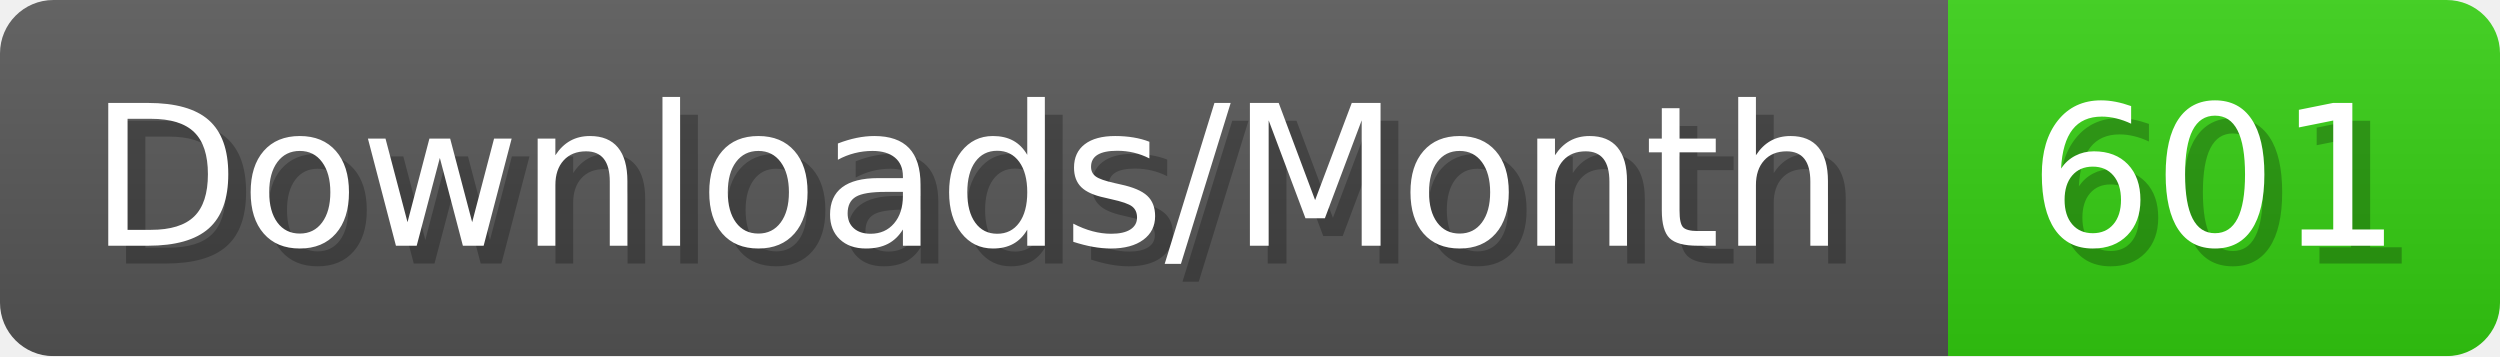
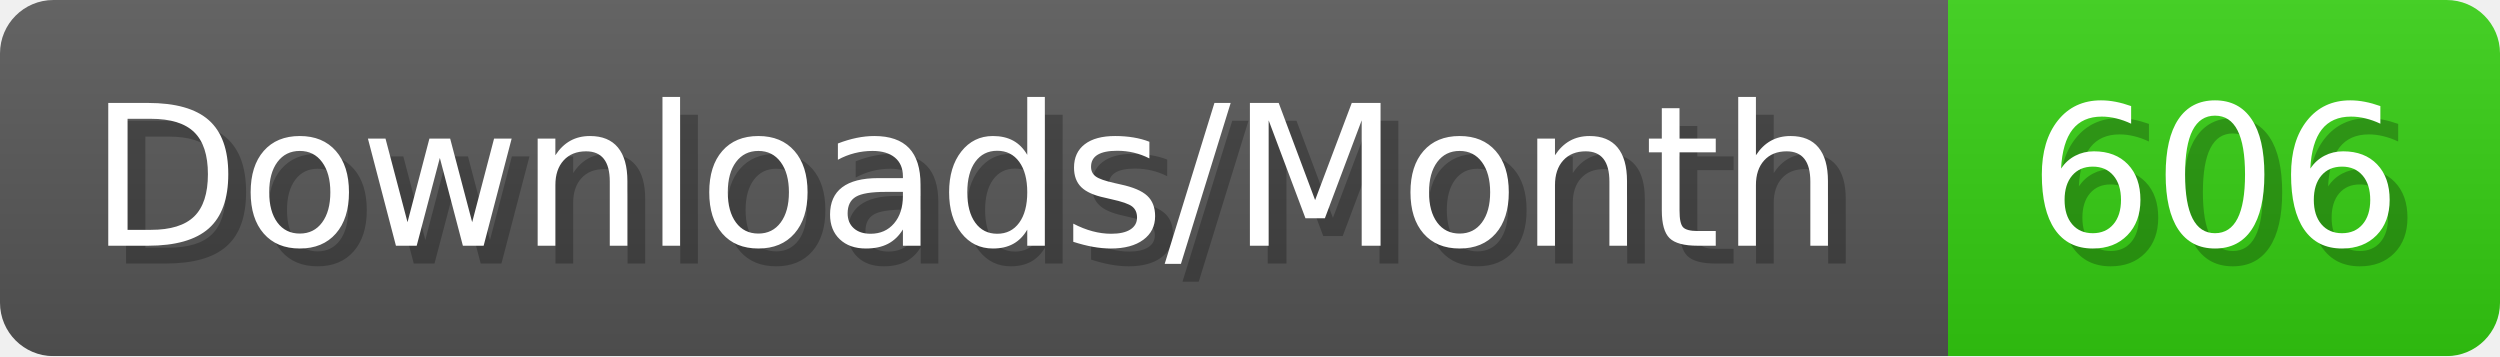
- <svg xmlns="http://www.w3.org/2000/svg" width="140.4" height="20" viewBox="0 0 1404 200" role="img" aria-label="Downloads/Month: 601">
+ <svg xmlns="http://www.w3.org/2000/svg" width="140.4" height="20" viewBox="0 0 1404 200" role="img" aria-label="Downloads/Month: 606">
  <linearGradient id="YlXUI" x2="0" y2="100%">
    <stop offset="0" stop-opacity=".1" stop-color="#EEE" />
    <stop offset="1" stop-opacity=".1" />
  </linearGradient>
  <mask id="JHhop">
    <rect width="1404" height="200" rx="30" fill="#FFF" />
  </mask>
  <g mask="url(#JHhop)">
    <rect width="1094" height="200" fill="#555" />
    <rect width="310" height="200" fill="#3C1" x="1094" />
    <rect width="1404" height="200" fill="url(#YlXUI)" />
  </g>
  <g aria-hidden="true" fill="#fff" text-anchor="start" font-family="Verdana,DejaVu Sans,sans-serif" font-size="110">
    <text x="60" y="148" textLength="994" fill="#000" opacity="0.25">Downloads/Month</text>
    <text x="50" y="138" textLength="994">Downloads/Month</text>
-     <text x="1149" y="148" textLength="210" fill="#000" opacity="0.25">601</text>
-     <text x="1139" y="138" textLength="210">601</text>
+     <text x="1149" y="148" textLength="210" fill="#000" opacity="0.25">606</text>
+     <text x="1139" y="138" textLength="210">606</text>
  </g>
</svg>
